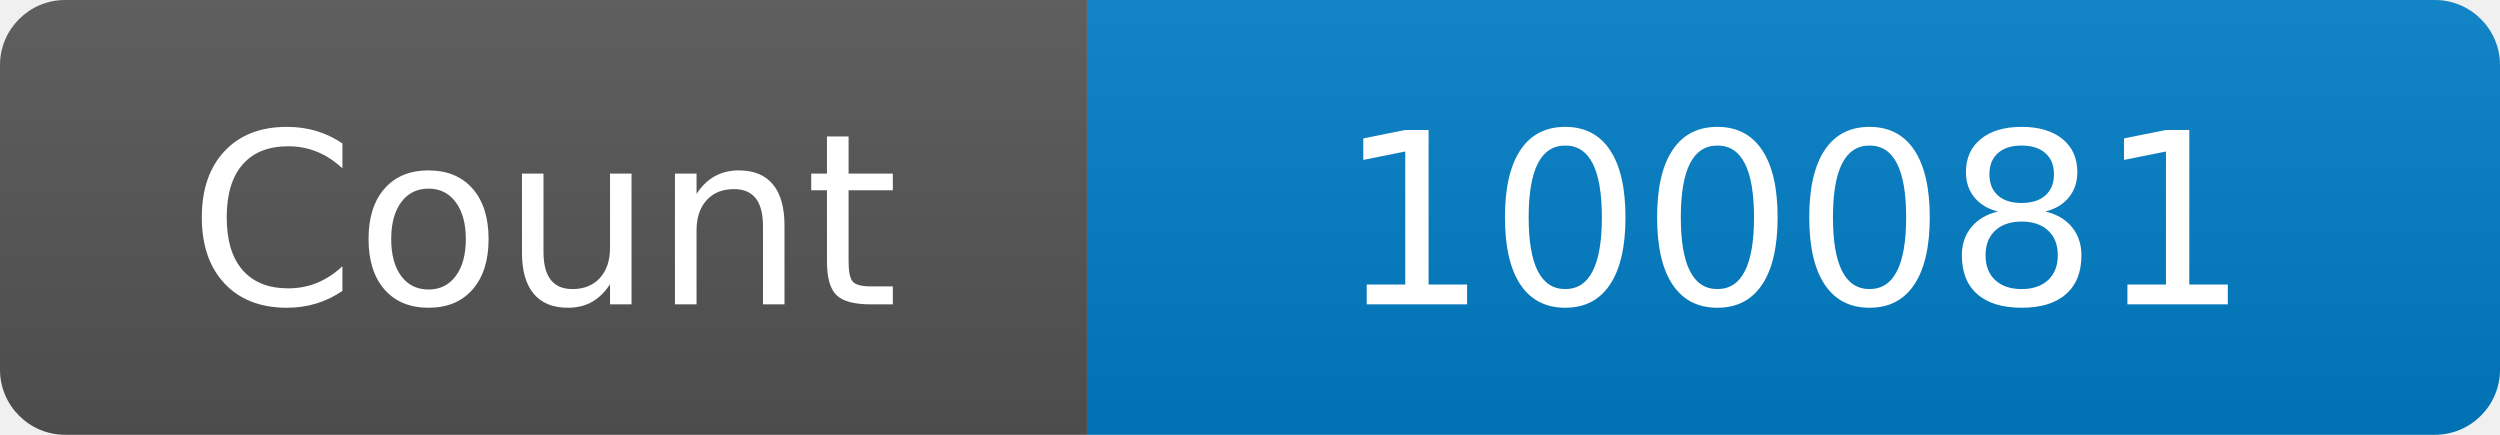
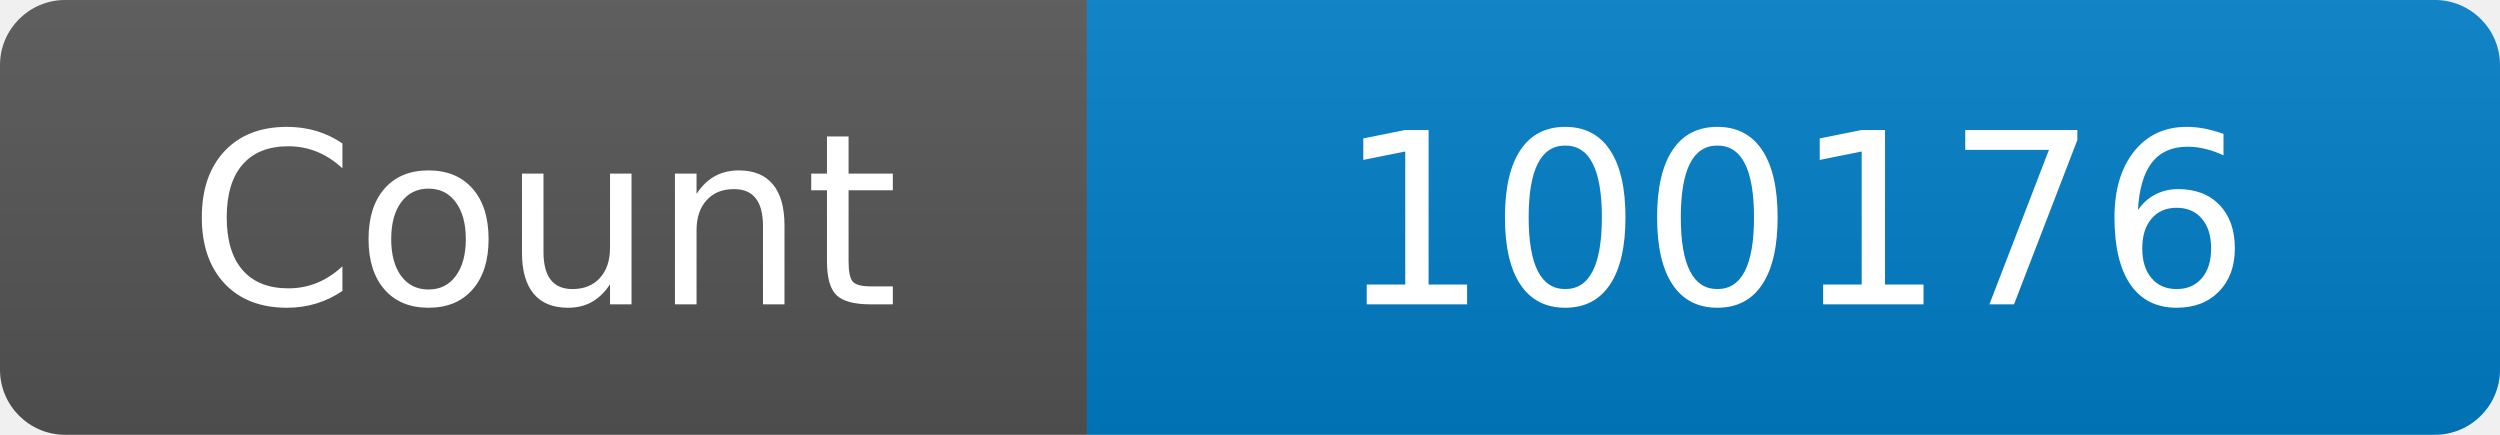
<svg xmlns="http://www.w3.org/2000/svg" width="115" height="20" role="img" aria-label="Maintained?: yes">
  <linearGradient id="s" x2="0" y2="100%">
    <stop offset="0" stop-color="#bbb" stop-opacity=".1" />
    <stop offset="1" stop-opacity=".1" />
  </linearGradient>
  <clipPath id="r">
    <rect width="115" height="20" rx="3" fill="#fff" />
  </clipPath>
  <g clip-path="url(#r)">
    <rect width="50" height="20" fill="#555" />
    <rect x="50" width="160" height="20" fill="#007ec6" />
    <rect width="115" height="20" fill="url(#s)" />
  </g>
  <g fill="#fff" text-anchor="middle" font-family="Verdana,Geneva,DejaVu Sans,sans-serif" font-size="110">
    <text x="250" y="140" transform="scale(.1)" fill="#fff">Count</text>
-     <text x="825" y="140" transform="scale(.1)" fill="#fff">100081</text>
+     <text x="825" y="140" transform="scale(.1)" fill="#fff">100176</text>
  </g>
</svg>
